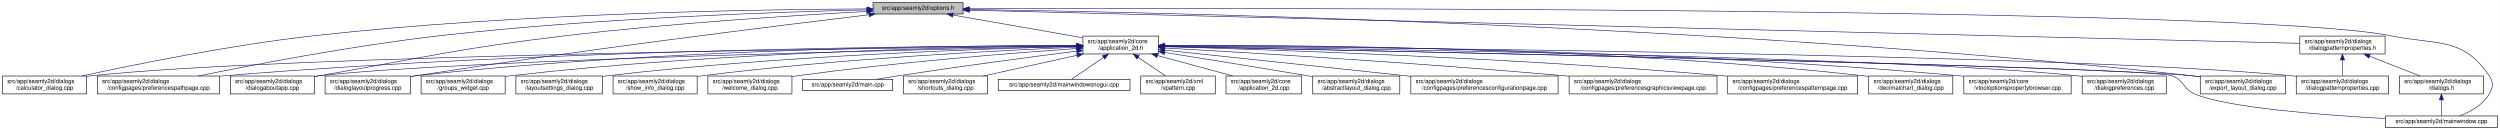
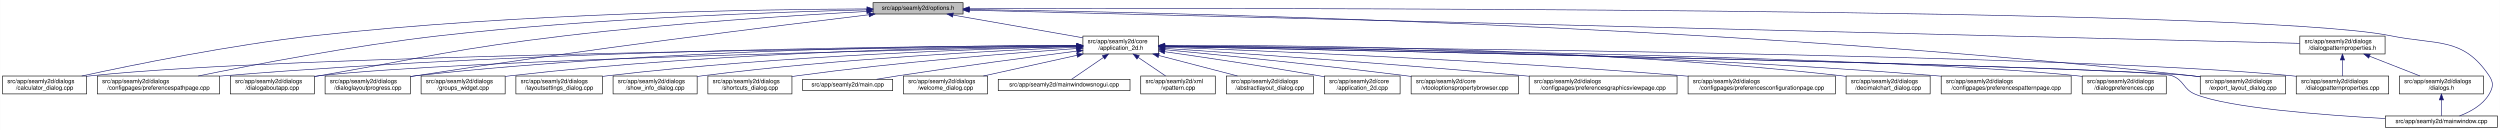
<svg xmlns="http://www.w3.org/2000/svg" xmlns:xlink="http://www.w3.org/1999/xlink" width="4193pt" height="218pt" viewBox="0.00 0.00 4192.50 218.00">
  <g id="graph0" class="graph" transform="scale(1 1) rotate(0) translate(4 214)">
    <polygon fill="white" stroke="transparent" points="-4,4 -4,-214 4188.5,-214 4188.5,4 -4,4" />
    <g id="node1" class="node">
      <g id="a_node1">
        <a xlink:title=" ">
          <polygon fill="#bfbfbf" stroke="black" points="1460,-190.5 1460,-209.5 1611,-209.5 1611,-190.5 1460,-190.5" />
          <text text-anchor="middle" x="1535.5" y="-197.5" font-family="Helvetica,sans-Serif" font-size="10.00">src/app/seamly2d/options.h</text>
        </a>
      </g>
    </g>
    <g id="node2" class="node">
      <g id="a_node2">
        <a xlink:href="../../d7/d61/application__2d_8h.html" target="_top" xlink:title=" ">
          <polygon fill="white" stroke="black" points="1812,-123.5 1812,-153.5 1939,-153.5 1939,-123.5 1812,-123.5" />
          <text text-anchor="start" x="1820" y="-141.5" font-family="Helvetica,sans-Serif" font-size="10.00">src/app/seamly2d/core</text>
          <text text-anchor="middle" x="1875.5" y="-130.5" font-family="Helvetica,sans-Serif" font-size="10.00">/application_2d.h</text>
        </a>
      </g>
    </g>
    <g id="edge1" class="edge">
      <path fill="none" stroke="midnightblue" d="M1594.4,-188.69C1655.09,-178.07 1749.41,-161.57 1811.8,-150.65" />
      <polygon fill="midnightblue" stroke="midnightblue" points="1593.46,-185.3 1584.21,-190.48 1594.67,-192.2 1593.46,-185.3" />
    </g>
-     <g id="node5" class="node">
-       <g id="a_node5">
+     <g id="node4" class="node">
+       <g id="a_node4">
        <a xlink:href="../../d7/dfa/calculator__dialog_8cpp.html" target="_top" xlink:title=" ">
          <polygon fill="white" stroke="black" points="0,-56.5 0,-86.5 141,-86.5 141,-56.5 0,-56.5" />
          <text text-anchor="start" x="8" y="-74.5" font-family="Helvetica,sans-Serif" font-size="10.00">src/app/seamly2d/dialogs</text>
          <text text-anchor="middle" x="70.5" y="-63.5" font-family="Helvetica,sans-Serif" font-size="10.00">/calculator_dialog.cpp</text>
        </a>
      </g>
    </g>
    <g id="edge25" class="edge">
      <path fill="none" stroke="midnightblue" d="M1449.68,-199.06C1274.6,-198.32 863.84,-192.25 521.5,-154 381.54,-138.36 219.52,-105.39 132.85,-86.53" />
      <polygon fill="midnightblue" stroke="midnightblue" points="1449.85,-202.56 1459.86,-199.1 1449.88,-195.56 1449.85,-202.56" />
    </g>
-     <g id="node10" class="node">
-       <g id="a_node10">
+     <g id="node9" class="node">
+       <g id="a_node9">
        <a xlink:href="../../dc/d20/preferencespathpage_8cpp.html" target="_top" xlink:title=" ">
          <polygon fill="white" stroke="black" points="159,-56.5 159,-86.5 364,-86.5 364,-56.5 159,-56.5" />
          <text text-anchor="start" x="167" y="-74.5" font-family="Helvetica,sans-Serif" font-size="10.00">src/app/seamly2d/dialogs</text>
          <text text-anchor="middle" x="261.5" y="-63.5" font-family="Helvetica,sans-Serif" font-size="10.00">/configpages/preferencespathpage.cpp</text>
        </a>
      </g>
    </g>
    <g id="edge26" class="edge">
      <path fill="none" stroke="midnightblue" d="M1449.66,-197.44C1302.46,-194.03 992.61,-183.69 732.5,-154 587.39,-137.44 419.18,-105.13 328.23,-86.55" />
      <polygon fill="midnightblue" stroke="midnightblue" points="1449.9,-200.94 1459.97,-197.67 1450.05,-193.94 1449.9,-200.94" />
    </g>
-     <g id="node11" class="node">
-       <g id="a_node11">
+     <g id="node12" class="node">
+       <g id="a_node12">
        <a xlink:href="../../dd/d64/dialogaboutapp_8cpp.html" target="_top" xlink:title=" ">
          <polygon fill="white" stroke="black" points="382,-56.5 382,-86.5 523,-86.5 523,-56.5 382,-56.5" />
          <text text-anchor="start" x="390" y="-74.5" font-family="Helvetica,sans-Serif" font-size="10.00">src/app/seamly2d/dialogs</text>
          <text text-anchor="middle" x="452.5" y="-63.5" font-family="Helvetica,sans-Serif" font-size="10.00">/dialogaboutapp.cpp</text>
        </a>
      </g>
    </g>
    <g id="edge27" class="edge">
      <path fill="none" stroke="midnightblue" d="M1449.42,-194.77C1334,-188.56 1122.83,-175.36 943.5,-154 759.29,-132.06 714.3,-118.64 531.5,-87 528.75,-86.52 525.95,-86.03 523.12,-85.54" />
      <polygon fill="midnightblue" stroke="midnightblue" points="1449.43,-198.27 1459.6,-195.31 1449.8,-191.28 1449.43,-198.27" />
    </g>
-     <g id="node12" class="node">
-       <g id="a_node12">
+     <g id="node13" class="node">
+       <g id="a_node13">
        <a xlink:href="../../d6/d89/dialoglayoutprogress_8cpp.html" target="_top" xlink:title=" ">
          <polygon fill="white" stroke="black" points="541,-56.5 541,-86.5 684,-86.5 684,-56.5 541,-56.5" />
          <text text-anchor="start" x="549" y="-74.5" font-family="Helvetica,sans-Serif" font-size="10.00">src/app/seamly2d/dialogs</text>
          <text text-anchor="middle" x="612.5" y="-63.5" font-family="Helvetica,sans-Serif" font-size="10.00">/dialoglayoutprogress.cpp</text>
        </a>
      </g>
    </g>
    <g id="edge28" class="edge">
      <path fill="none" stroke="midnightblue" d="M1453.14,-189.29C1302.21,-171.22 971.25,-130.31 693.5,-87 690.39,-86.52 687.22,-86.01 684.02,-85.48" />
      <polygon fill="midnightblue" stroke="midnightblue" points="1452.91,-192.79 1463.26,-190.5 1453.74,-185.84 1452.91,-192.79" />
    </g>
    <g id="node15" class="node">
      <g id="a_node15">
        <a xlink:href="../../dd/d54/export__layout__dialog_8cpp.html" target="_top" xlink:title=" ">
          <polygon fill="white" stroke="black" points="3686,-56.5 3686,-86.5 3829,-86.5 3829,-56.5 3686,-56.5" />
          <text text-anchor="start" x="3694" y="-74.5" font-family="Helvetica,sans-Serif" font-size="10.00">src/app/seamly2d/dialogs</text>
          <text text-anchor="middle" x="3757.5" y="-63.5" font-family="Helvetica,sans-Serif" font-size="10.00">/export_layout_dialog.cpp</text>
        </a>
      </g>
    </g>
    <g id="edge33" class="edge">
      <path fill="none" stroke="midnightblue" d="M1621.45,-198.03C1911.14,-193.99 2878.09,-174.4 3671.5,-87 3676.17,-86.49 3680.96,-85.88 3685.79,-85.22" />
      <polygon fill="midnightblue" stroke="midnightblue" points="1621.38,-194.53 1611.43,-198.16 1621.48,-201.53 1621.38,-194.53" />
    </g>
    <g id="node25" class="node">
      <g id="a_node25">
        <a xlink:href="../../d8/dd9/mainwindow_8cpp.html" target="_top" xlink:title=" ">
          <polygon fill="white" stroke="black" points="3996.5,-0.5 3996.5,-19.5 4184.5,-19.5 4184.5,-0.5 3996.5,-0.5" />
          <text text-anchor="middle" x="4090.5" y="-7.5" font-family="Helvetica,sans-Serif" font-size="10.00">src/app/seamly2d/mainwindow.cpp</text>
        </a>
      </g>
    </g>
    <g id="edge34" class="edge">
      <path fill="none" stroke="midnightblue" d="M1621.6,-199.3C2030.73,-200.47 3768.5,-202.53 4005.5,-154 4083.04,-138.12 4126.3,-152.66 4170.5,-87 4178.19,-75.57 4177.46,-67.89 4170.5,-56 4159.8,-37.71 4138.63,-26.27 4120.75,-19.51" />
      <polygon fill="midnightblue" stroke="midnightblue" points="1621.33,-195.8 1611.32,-199.27 1621.31,-202.8 1621.33,-195.8" />
    </g>
    <g id="node26" class="node">
      <g id="a_node26">
        <a xlink:href="../../d5/d4e/dialogpatternproperties_8h.html" target="_top" xlink:title=" ">
          <polygon fill="white" stroke="black" points="3853,-123.5 3853,-153.5 3996,-153.5 3996,-123.5 3853,-123.5" />
          <text text-anchor="start" x="3861" y="-141.5" font-family="Helvetica,sans-Serif" font-size="10.00">src/app/seamly2d/dialogs</text>
          <text text-anchor="middle" x="3924.5" y="-130.5" font-family="Helvetica,sans-Serif" font-size="10.00">/dialogpatternproperties.h</text>
        </a>
      </g>
    </g>
    <g id="edge29" class="edge">
      <path fill="none" stroke="midnightblue" d="M1621.31,-196.86C1998.47,-187.47 3505.67,-149.93 3852.9,-141.28" />
      <polygon fill="midnightblue" stroke="midnightblue" points="1621.19,-193.36 1611.28,-197.11 1621.36,-200.36 1621.19,-193.36" />
    </g>
    <g id="node3" class="node">
      <g id="a_node3">
-         <a xlink:href="../../df/d3e/application__2d_8cpp.html" target="_top" xlink:title=" ">
-           <polygon fill="white" stroke="black" points="2052,-56.5 2052,-86.5 2179,-86.5 2179,-56.5 2052,-56.5" />
-           <text text-anchor="start" x="2060" y="-74.5" font-family="Helvetica,sans-Serif" font-size="10.00">src/app/seamly2d/core</text>
-           <text text-anchor="middle" x="2115.5" y="-63.5" font-family="Helvetica,sans-Serif" font-size="10.00">/application_2d.cpp</text>
+         <a xlink:href="../../dd/db4/abstractlayout__dialog_8cpp.html" target="_top" xlink:title=" ">
+           <polygon fill="white" stroke="black" points="2052.5,-56.5 2052.5,-86.5 2198.5,-86.5 2198.5,-56.5 2052.5,-56.5" />
+           <text text-anchor="start" x="2060.5" y="-74.5" font-family="Helvetica,sans-Serif" font-size="10.00">src/app/seamly2d/dialogs</text>
+           <text text-anchor="middle" x="2125.5" y="-63.5" font-family="Helvetica,sans-Serif" font-size="10.00">/abstractlayout_dialog.cpp</text>
        </a>
      </g>
    </g>
    <g id="edge2" class="edge">
-       <path fill="none" stroke="midnightblue" d="M1936.98,-120.85C1976.11,-110.25 2026.23,-96.68 2063.4,-86.61" />
-       <polygon fill="midnightblue" stroke="midnightblue" points="1936.02,-117.48 1927.28,-123.48 1937.85,-124.24 1936.02,-117.48" />
-     </g>
-     <g id="node4" class="node">
-       <g id="a_node4">
-         <a xlink:href="../../dd/db4/abstractlayout__dialog_8cpp.html" target="_top" xlink:title=" ">
-           <polygon fill="white" stroke="black" points="2197.5,-56.5 2197.5,-86.5 2343.5,-86.5 2343.5,-56.5 2197.5,-56.5" />
-           <text text-anchor="start" x="2205.5" y="-74.5" font-family="Helvetica,sans-Serif" font-size="10.00">src/app/seamly2d/dialogs</text>
-           <text text-anchor="middle" x="2270.5" y="-63.5" font-family="Helvetica,sans-Serif" font-size="10.00">/abstractlayout_dialog.cpp</text>
-         </a>
-       </g>
+       <path fill="none" stroke="midnightblue" d="M1939.28,-120.92C1980.08,-110.31 2032.43,-96.7 2071.23,-86.61" />
+       <polygon fill="midnightblue" stroke="midnightblue" points="1938.24,-117.57 1929.44,-123.48 1940,-124.35 1938.24,-117.57" />
    </g>
    <g id="edge3" class="edge">
-       <path fill="none" stroke="midnightblue" d="M1949.01,-125.96C2012.47,-115.92 2106.59,-100.85 2188.5,-87 2191.35,-86.52 2194.26,-86.02 2197.19,-85.52" />
-       <polygon fill="midnightblue" stroke="midnightblue" points="1948.42,-122.51 1939.09,-127.53 1949.51,-129.42 1948.42,-122.51" />
-     </g>
-     <g id="edge4" class="edge">
      <path fill="none" stroke="midnightblue" d="M1801.31,-136.83C1514.38,-134.03 477.11,-121.65 149.5,-87 146.73,-86.71 143.9,-86.37 141.06,-86" />
      <polygon fill="midnightblue" stroke="midnightblue" points="1801.57,-140.34 1811.6,-136.93 1801.64,-133.34 1801.57,-140.34" />
    </g>
+     <g id="node5" class="node">
+       <g id="a_node5">
+         <a xlink:href="../../df/d3e/application__2d_8cpp.html" target="_top" xlink:title=" ">
+           <polygon fill="white" stroke="black" points="2217,-56.5 2217,-86.5 2344,-86.5 2344,-56.5 2217,-56.5" />
+           <text text-anchor="start" x="2225" y="-74.5" font-family="Helvetica,sans-Serif" font-size="10.00">src/app/seamly2d/core</text>
+           <text text-anchor="middle" x="2280.5" y="-63.5" font-family="Helvetica,sans-Serif" font-size="10.00">/application_2d.cpp</text>
+         </a>
+       </g>
+     </g>
+     <g id="edge4" class="edge">
+       <path fill="none" stroke="midnightblue" d="M1949.38,-127.24C2016.76,-117.64 2119.01,-102.51 2207.5,-87 2210.55,-86.46 2213.68,-85.9 2216.83,-85.32" />
+       <polygon fill="midnightblue" stroke="midnightblue" points="1948.69,-123.8 1939.29,-128.67 1949.68,-130.73 1948.69,-123.8" />
+     </g>
    <g id="node6" class="node">
      <g id="a_node6">
-         <a xlink:href="../../d2/d2d/preferencesconfigurationpage_8cpp.html" target="_top" xlink:title=" ">
-           <polygon fill="white" stroke="black" points="2362,-56.5 2362,-86.5 2609,-86.5 2609,-56.5 2362,-56.5" />
-           <text text-anchor="start" x="2370" y="-74.5" font-family="Helvetica,sans-Serif" font-size="10.00">src/app/seamly2d/dialogs</text>
-           <text text-anchor="middle" x="2485.5" y="-63.5" font-family="Helvetica,sans-Serif" font-size="10.00">/configpages/preferencesconfigurationpage.cpp</text>
+         <a xlink:href="../../d2/d00/vtooloptionspropertybrowser_8cpp.html" target="_top" xlink:title=" ">
+           <polygon fill="white" stroke="black" points="2362.5,-56.5 2362.5,-86.5 2542.5,-86.5 2542.5,-56.5 2362.5,-56.5" />
+           <text text-anchor="start" x="2370.5" y="-74.5" font-family="Helvetica,sans-Serif" font-size="10.00">src/app/seamly2d/core</text>
+           <text text-anchor="middle" x="2452.5" y="-63.5" font-family="Helvetica,sans-Serif" font-size="10.00">/vtooloptionspropertybrowser.cpp</text>
        </a>
      </g>
    </g>
    <g id="edge5" class="edge">
-       <path fill="none" stroke="midnightblue" d="M1949.11,-129.78C2042.81,-119.93 2209.7,-102.34 2352.5,-87 2355.62,-86.67 2358.78,-86.33 2361.96,-85.98" />
-       <polygon fill="midnightblue" stroke="midnightblue" points="1948.74,-126.3 1939.16,-130.82 1949.47,-133.26 1948.74,-126.3" />
+       <path fill="none" stroke="midnightblue" d="M1949.36,-130.63C2043.37,-121.66 2210.71,-104.99 2353.5,-87 2356.43,-86.63 2359.41,-86.25 2362.41,-85.85" />
+       <polygon fill="midnightblue" stroke="midnightblue" points="1949,-127.14 1939.38,-131.57 1949.67,-134.11 1949,-127.14" />
    </g>
    <g id="node7" class="node">
      <g id="a_node7">
        <a xlink:href="../../d9/d70/preferencesgraphicsviewpage_8cpp.html" target="_top" xlink:title=" ">
-           <polygon fill="white" stroke="black" points="2627.5,-56.5 2627.5,-86.5 2875.5,-86.5 2875.5,-56.5 2627.5,-56.5" />
-           <text text-anchor="start" x="2635.5" y="-74.5" font-family="Helvetica,sans-Serif" font-size="10.00">src/app/seamly2d/dialogs</text>
-           <text text-anchor="middle" x="2751.5" y="-63.5" font-family="Helvetica,sans-Serif" font-size="10.00">/configpages/preferencesgraphicsviewpage.cpp</text>
+           <polygon fill="white" stroke="black" points="2560.5,-56.5 2560.5,-86.5 2808.5,-86.5 2808.5,-56.5 2560.5,-56.5" />
+           <text text-anchor="start" x="2568.5" y="-74.5" font-family="Helvetica,sans-Serif" font-size="10.00">src/app/seamly2d/dialogs</text>
+           <text text-anchor="middle" x="2684.5" y="-63.5" font-family="Helvetica,sans-Serif" font-size="10.00">/configpages/preferencesgraphicsviewpage.cpp</text>
        </a>
      </g>
    </g>
    <g id="edge6" class="edge">
-       <path fill="none" stroke="midnightblue" d="M1949.3,-133.48C2082.9,-125.99 2373.74,-108.65 2618.5,-87 2621.39,-86.74 2624.32,-86.48 2627.27,-86.21" />
-       <polygon fill="midnightblue" stroke="midnightblue" points="1948.97,-130 1939.18,-134.05 1949.36,-136.98 1948.97,-130" />
+       <path fill="none" stroke="midnightblue" d="M1949.58,-132.79C2074.03,-124.7 2332.92,-107.07 2551.5,-87 2554.39,-86.73 2557.32,-86.46 2560.27,-86.18" />
+       <polygon fill="midnightblue" stroke="midnightblue" points="1949.16,-129.31 1939.4,-133.45 1949.61,-136.3 1949.16,-129.31" />
    </g>
    <g id="node8" class="node">
      <g id="a_node8">
-         <a xlink:href="../../dc/d63/preferencespatternpage_8cpp.html" target="_top" xlink:title=" ">
-           <polygon fill="white" stroke="black" points="2893.5,-56.5 2893.5,-86.5 3111.5,-86.5 3111.5,-56.5 2893.5,-56.5" />
-           <text text-anchor="start" x="2901.5" y="-74.5" font-family="Helvetica,sans-Serif" font-size="10.00">src/app/seamly2d/dialogs</text>
-           <text text-anchor="middle" x="3002.5" y="-63.5" font-family="Helvetica,sans-Serif" font-size="10.00">/configpages/preferencespatternpage.cpp</text>
+         <a xlink:href="../../d2/d2d/preferencesconfigurationpage_8cpp.html" target="_top" xlink:title=" ">
+           <polygon fill="white" stroke="black" points="2827,-56.5 2827,-86.5 3074,-86.5 3074,-56.5 2827,-56.5" />
+           <text text-anchor="start" x="2835" y="-74.5" font-family="Helvetica,sans-Serif" font-size="10.00">src/app/seamly2d/dialogs</text>
+           <text text-anchor="middle" x="2950.5" y="-63.5" font-family="Helvetica,sans-Serif" font-size="10.00">/configpages/preferencesconfigurationpage.cpp</text>
        </a>
      </g>
    </g>
    <g id="edge7" class="edge">
-       <path fill="none" stroke="midnightblue" d="M1949.21,-135.64C2116.01,-131.02 2535.12,-117.17 2884.5,-87 2887.38,-86.75 2890.3,-86.49 2893.24,-86.21" />
-       <polygon fill="midnightblue" stroke="midnightblue" points="1948.96,-132.14 1939.06,-135.91 1949.16,-139.14 1948.96,-132.14" />
-     </g>
-     <g id="node9" class="node">
-       <g id="a_node9">
-         <a xlink:href="../../dd/dc2/decimalchart__dialog_8cpp.html" target="_top" xlink:title=" ">
-           <polygon fill="white" stroke="black" points="3130,-56.5 3130,-86.5 3271,-86.5 3271,-56.5 3130,-56.5" />
-           <text text-anchor="start" x="3138" y="-74.5" font-family="Helvetica,sans-Serif" font-size="10.00">src/app/seamly2d/dialogs</text>
-           <text text-anchor="middle" x="3200.5" y="-63.5" font-family="Helvetica,sans-Serif" font-size="10.00">/decimalchart_dialog.cpp</text>
-         </a>
-       </g>
+       <path fill="none" stroke="midnightblue" d="M1949.4,-134.92C2108.38,-129.07 2494.64,-113.23 2817.5,-87 2820.63,-86.75 2823.79,-86.48 2826.98,-86.2" />
+       <polygon fill="midnightblue" stroke="midnightblue" points="1949.13,-131.43 1939.26,-135.29 1949.38,-138.43 1949.13,-131.43" />
    </g>
    <g id="edge8" class="edge">
-       <path fill="none" stroke="midnightblue" d="M1949.25,-138.07C2142.26,-138.79 2677.96,-135.84 3120.5,-87 3123.59,-86.66 3126.73,-86.27 3129.91,-85.84" />
-       <polygon fill="midnightblue" stroke="midnightblue" points="1949.24,-134.57 1939.22,-138.03 1949.21,-141.57 1949.24,-134.57" />
-     </g>
-     <g id="edge9" class="edge">
      <path fill="none" stroke="midnightblue" d="M1801.57,-137.53C1582.85,-137.09 920.01,-131.85 372.5,-87 369.79,-86.78 367.04,-86.54 364.27,-86.28" />
      <polygon fill="midnightblue" stroke="midnightblue" points="1801.64,-141.03 1811.65,-137.55 1801.65,-134.03 1801.64,-141.03" />
    </g>
+     <g id="node10" class="node">
+       <g id="a_node10">
+         <a xlink:href="../../dd/dc2/decimalchart__dialog_8cpp.html" target="_top" xlink:title=" ">
+           <polygon fill="white" stroke="black" points="3092,-56.5 3092,-86.5 3233,-86.5 3233,-56.5 3092,-56.5" />
+           <text text-anchor="start" x="3100" y="-74.5" font-family="Helvetica,sans-Serif" font-size="10.00">src/app/seamly2d/dialogs</text>
+           <text text-anchor="middle" x="3162.5" y="-63.5" font-family="Helvetica,sans-Serif" font-size="10.00">/decimalchart_dialog.cpp</text>
+         </a>
+       </g>
+     </g>
+     <g id="edge9" class="edge">
+       <path fill="none" stroke="midnightblue" d="M1949.37,-137.99C2138.59,-138.49 2655.92,-134.94 3083.5,-87 3086.27,-86.69 3089.09,-86.34 3091.94,-85.96" />
+       <polygon fill="midnightblue" stroke="midnightblue" points="1949.27,-134.49 1939.26,-137.96 1949.25,-141.49 1949.27,-134.49" />
+     </g>
+     <g id="node11" class="node">
+       <g id="a_node11">
+         <a xlink:href="../../dc/d63/preferencespatternpage_8cpp.html" target="_top" xlink:title=" ">
+           <polygon fill="white" stroke="black" points="3251.5,-56.5 3251.5,-86.5 3469.5,-86.5 3469.5,-56.5 3251.5,-56.5" />
+           <text text-anchor="start" x="3259.5" y="-74.5" font-family="Helvetica,sans-Serif" font-size="10.00">src/app/seamly2d/dialogs</text>
+           <text text-anchor="middle" x="3360.5" y="-63.5" font-family="Helvetica,sans-Serif" font-size="10.00">/configpages/preferencespatternpage.cpp</text>
+         </a>
+       </g>
+     </g>
    <g id="edge10" class="edge">
+       <path fill="none" stroke="midnightblue" d="M1949.39,-136.99C2154.77,-135.08 2749.82,-126.3 3242.5,-87 3245.38,-86.77 3248.3,-86.52 3251.24,-86.26" />
+       <polygon fill="midnightblue" stroke="midnightblue" points="1949.29,-133.49 1939.32,-137.08 1949.35,-140.49 1949.29,-133.49" />
+     </g>
+     <g id="edge11" class="edge">
      <path fill="none" stroke="midnightblue" d="M1801.61,-136.13C1557.87,-131.38 780.76,-114.41 531.5,-87 528.73,-86.7 525.91,-86.35 523.06,-85.97" />
      <polygon fill="midnightblue" stroke="midnightblue" points="1801.71,-139.63 1811.78,-136.32 1801.85,-132.63 1801.71,-139.63" />
    </g>
-     <g id="edge11" class="edge">
+     <g id="edge12" class="edge">
      <path fill="none" stroke="midnightblue" d="M1801.62,-137.79C1615.18,-137.76 1110.77,-133.05 693.5,-87 690.52,-86.67 687.48,-86.3 684.42,-85.89" />
      <polygon fill="midnightblue" stroke="midnightblue" points="1801.85,-141.29 1811.85,-137.78 1801.85,-134.29 1801.85,-141.29" />
-     </g>
-     <g id="node13" class="node">
-       <g id="a_node13">
-         <a xlink:href="../../d2/d00/vtooloptionspropertybrowser_8cpp.html" target="_top" xlink:title=" ">
-           <polygon fill="white" stroke="black" points="3289.5,-56.5 3289.5,-86.5 3469.5,-86.5 3469.5,-56.5 3289.5,-56.5" />
-           <text text-anchor="start" x="3297.5" y="-74.5" font-family="Helvetica,sans-Serif" font-size="10.00">src/app/seamly2d/core</text>
-           <text text-anchor="middle" x="3379.5" y="-63.5" font-family="Helvetica,sans-Serif" font-size="10.00">/vtooloptionspropertybrowser.cpp</text>
-         </a>
-       </g>
-     </g>
-     <g id="edge12" class="edge">
-       <path fill="none" stroke="midnightblue" d="M1949.26,-137.69C2158.38,-137.61 2772.83,-133.16 3280.5,-87 3283.44,-86.73 3286.43,-86.44 3289.44,-86.12" />
-       <polygon fill="midnightblue" stroke="midnightblue" points="1949.02,-134.19 1939.02,-137.69 1949.02,-141.19 1949.02,-134.19" />
    </g>
    <g id="node14" class="node">
      <g id="a_node14">
        <a xlink:href="../../d5/dc5/dialogpreferences_8cpp.html" target="_top" xlink:title=" ">
          <polygon fill="white" stroke="black" points="3488,-56.5 3488,-86.5 3629,-86.5 3629,-56.5 3488,-56.5" />
          <text text-anchor="start" x="3496" y="-74.5" font-family="Helvetica,sans-Serif" font-size="10.00">src/app/seamly2d/dialogs</text>
          <text text-anchor="middle" x="3558.5" y="-63.5" font-family="Helvetica,sans-Serif" font-size="10.00">/dialogpreferences.cpp</text>
        </a>
      </g>
    </g>
    <g id="edge13" class="edge">
      <path fill="none" stroke="midnightblue" d="M1949.36,-136.62C2222.62,-133.16 3176.08,-118.99 3478.5,-87 3481.59,-86.67 3484.74,-86.3 3487.91,-85.88" />
      <polygon fill="midnightblue" stroke="midnightblue" points="1949.11,-133.13 1939.16,-136.75 1949.2,-140.13 1949.11,-133.13" />
    </g>
    <g id="edge14" class="edge">
      <path fill="none" stroke="midnightblue" d="M1949.9,-136.02C2267.16,-129.62 3498.64,-103.92 3671.5,-87 3676.17,-86.54 3680.97,-85.98 3685.8,-85.35" />
      <polygon fill="midnightblue" stroke="midnightblue" points="1949.37,-132.53 1939.45,-136.23 1949.52,-139.53 1949.37,-132.53" />
    </g>
    <g id="node16" class="node">
      <g id="a_node16">
        <a xlink:href="../../d5/d18/dialogpatternproperties_8cpp.html" target="_top" xlink:title=" ">
          <polygon fill="white" stroke="black" points="3847,-56.5 3847,-86.5 4002,-86.5 4002,-56.5 3847,-56.5" />
          <text text-anchor="start" x="3855" y="-74.5" font-family="Helvetica,sans-Serif" font-size="10.00">src/app/seamly2d/dialogs</text>
          <text text-anchor="middle" x="3924.5" y="-63.5" font-family="Helvetica,sans-Serif" font-size="10.00">/dialogpatternproperties.cpp</text>
        </a>
      </g>
    </g>
    <g id="edge15" class="edge">
      <path fill="none" stroke="midnightblue" d="M1949.3,-137C2259.8,-134.67 3461.46,-123.45 3838.5,-87 3841.21,-86.74 3843.97,-86.44 3846.75,-86.11" />
      <polygon fill="midnightblue" stroke="midnightblue" points="1949.04,-133.5 1939.07,-137.07 1949.09,-140.5 1949.04,-133.5" />
    </g>
    <g id="node17" class="node">
      <g id="a_node17">
        <a xlink:href="../../db/d5c/groups__widget_8cpp.html" target="_top" xlink:title=" ">
          <polygon fill="white" stroke="black" points="702,-56.5 702,-86.5 843,-86.5 843,-56.5 702,-56.5" />
          <text text-anchor="start" x="710" y="-74.5" font-family="Helvetica,sans-Serif" font-size="10.00">src/app/seamly2d/dialogs</text>
          <text text-anchor="middle" x="772.5" y="-63.5" font-family="Helvetica,sans-Serif" font-size="10.00">/groups_widget.cpp</text>
        </a>
      </g>
    </g>
    <g id="edge16" class="edge">
      <path fill="none" stroke="midnightblue" d="M1801.81,-137.14C1633.2,-135.6 1206.54,-127.65 852.5,-87 849.41,-86.65 846.27,-86.25 843.1,-85.81" />
      <polygon fill="midnightblue" stroke="midnightblue" points="1801.79,-140.64 1811.82,-137.23 1801.85,-133.64 1801.79,-140.64" />
    </g>
    <g id="node18" class="node">
      <g id="a_node18">
        <a xlink:href="../../d0/dfa/layoutsettings__dialog_8cpp.html" target="_top" xlink:title=" ">
          <polygon fill="white" stroke="black" points="861,-56.5 861,-86.5 1006,-86.5 1006,-56.5 861,-56.5" />
          <text text-anchor="start" x="869" y="-74.5" font-family="Helvetica,sans-Serif" font-size="10.00">src/app/seamly2d/dialogs</text>
          <text text-anchor="middle" x="933.5" y="-63.5" font-family="Helvetica,sans-Serif" font-size="10.00">/layoutsettings_dialog.cpp</text>
        </a>
      </g>
    </g>
    <g id="edge17" class="edge">
      <path fill="none" stroke="midnightblue" d="M1801.5,-136.05C1652.33,-132.5 1305.08,-120.99 1015.5,-87 1012.48,-86.65 1009.41,-86.25 1006.31,-85.83" />
      <polygon fill="midnightblue" stroke="midnightblue" points="1801.81,-139.56 1811.89,-136.3 1801.98,-132.56 1801.81,-139.56" />
    </g>
    <g id="node19" class="node">
      <g id="a_node19">
        <a xlink:href="../../d2/df4/show__info__dialog_8cpp.html" target="_top" xlink:title=" ">
          <polygon fill="white" stroke="black" points="1024,-56.5 1024,-86.5 1165,-86.5 1165,-56.5 1024,-56.5" />
          <text text-anchor="start" x="1032" y="-74.5" font-family="Helvetica,sans-Serif" font-size="10.00">src/app/seamly2d/dialogs</text>
          <text text-anchor="middle" x="1094.5" y="-63.5" font-family="Helvetica,sans-Serif" font-size="10.00">/show_info_dialog.cpp</text>
        </a>
      </g>
    </g>
    <g id="edge18" class="edge">
      <path fill="none" stroke="midnightblue" d="M1801.88,-134.8C1673.9,-129.52 1402.27,-115.76 1174.5,-87 1171.42,-86.61 1168.28,-86.18 1165.11,-85.72" />
      <polygon fill="midnightblue" stroke="midnightblue" points="1801.83,-138.3 1811.96,-135.21 1802.11,-131.31 1801.83,-138.3" />
    </g>
    <g id="node20" class="node">
      <g id="a_node20">
-         <a xlink:href="../../df/d69/welcome__dialog_8cpp.html" target="_top" xlink:title=" ">
+         <a xlink:href="../../dd/d84/shortcuts__dialog_8cpp.html" target="_top" xlink:title=" ">
          <polygon fill="white" stroke="black" points="1183,-56.5 1183,-86.5 1324,-86.5 1324,-56.5 1183,-56.5" />
          <text text-anchor="start" x="1191" y="-74.5" font-family="Helvetica,sans-Serif" font-size="10.00">src/app/seamly2d/dialogs</text>
-           <text text-anchor="middle" x="1253.5" y="-63.5" font-family="Helvetica,sans-Serif" font-size="10.00">/welcome_dialog.cpp</text>
+           <text text-anchor="middle" x="1253.5" y="-63.5" font-family="Helvetica,sans-Serif" font-size="10.00">/shortcuts_dialog.cpp</text>
        </a>
      </g>
    </g>
    <g id="edge19" class="edge">
      <path fill="none" stroke="midnightblue" d="M1801.75,-132.66C1697.25,-125.34 1500.23,-109.83 1333.5,-87 1330.42,-86.58 1327.28,-86.12 1324.12,-85.64" />
      <polygon fill="midnightblue" stroke="midnightblue" points="1801.66,-136.16 1811.88,-133.36 1802.15,-129.18 1801.66,-136.16" />
    </g>
    <g id="node21" class="node">
      <g id="a_node21">
        <a xlink:href="../../dc/d14/app_2seamly2d_2main_8cpp.html" target="_top" xlink:title=" ">
          <polygon fill="white" stroke="black" points="1342,-62 1342,-81 1493,-81 1493,-62 1342,-62" />
          <text text-anchor="middle" x="1417.5" y="-69" font-family="Helvetica,sans-Serif" font-size="10.00">src/app/seamly2d/main.cpp</text>
        </a>
      </g>
    </g>
    <g id="edge20" class="edge">
      <path fill="none" stroke="midnightblue" d="M1801.39,-128.23C1726.04,-118.62 1605.99,-102.83 1502.5,-87 1490.66,-85.19 1477.92,-83.09 1466,-81.07" />
      <polygon fill="midnightblue" stroke="midnightblue" points="1801.35,-131.75 1811.71,-129.54 1802.24,-124.81 1801.35,-131.75" />
    </g>
    <g id="node22" class="node">
      <g id="a_node22">
-         <a xlink:href="../../dd/d84/shortcuts__dialog_8cpp.html" target="_top" xlink:title=" ">
+         <a xlink:href="../../df/d69/welcome__dialog_8cpp.html" target="_top" xlink:title=" ">
          <polygon fill="white" stroke="black" points="1511,-56.5 1511,-86.5 1652,-86.5 1652,-56.5 1511,-56.5" />
          <text text-anchor="start" x="1519" y="-74.5" font-family="Helvetica,sans-Serif" font-size="10.00">src/app/seamly2d/dialogs</text>
-           <text text-anchor="middle" x="1581.5" y="-63.5" font-family="Helvetica,sans-Serif" font-size="10.00">/shortcuts_dialog.cpp</text>
+           <text text-anchor="middle" x="1581.5" y="-63.5" font-family="Helvetica,sans-Serif" font-size="10.00">/welcome_dialog.cpp</text>
        </a>
      </g>
    </g>
    <g id="edge21" class="edge">
      <path fill="none" stroke="midnightblue" d="M1802.3,-121.32C1753.98,-110.63 1691.3,-96.77 1645.07,-86.55" />
      <polygon fill="midnightblue" stroke="midnightblue" points="1801.55,-124.73 1812.07,-123.48 1803.06,-117.9 1801.55,-124.73" />
    </g>
    <g id="node23" class="node">
      <g id="a_node23">
        <a xlink:href="../../d8/de8/mainwindowsnogui_8cpp.html" target="_top" xlink:title=" ">
          <polygon fill="white" stroke="black" points="1670,-62 1670,-81 1891,-81 1891,-62 1670,-62" />
          <text text-anchor="middle" x="1780.5" y="-69" font-family="Helvetica,sans-Serif" font-size="10.00">src/app/seamly2d/mainwindowsnogui.cpp</text>
        </a>
      </g>
    </g>
    <g id="edge22" class="edge">
      <path fill="none" stroke="midnightblue" d="M1846.48,-117.64C1828.55,-105.37 1806.46,-90.26 1792.93,-81.01" />
      <polygon fill="midnightblue" stroke="midnightblue" points="1844.66,-120.64 1854.89,-123.4 1848.61,-114.86 1844.66,-120.64" />
    </g>
    <g id="node24" class="node">
      <g id="a_node24">
        <a xlink:href="../../d3/d49/vpattern_8cpp.html" target="_top" xlink:title=" ">
          <polygon fill="white" stroke="black" points="1909,-56.5 1909,-86.5 2034,-86.5 2034,-56.5 1909,-56.5" />
          <text text-anchor="start" x="1917" y="-74.5" font-family="Helvetica,sans-Serif" font-size="10.00">src/app/seamly2d/xml</text>
          <text text-anchor="middle" x="1971.5" y="-63.5" font-family="Helvetica,sans-Serif" font-size="10.00">/vpattern.cpp</text>
        </a>
      </g>
    </g>
    <g id="edge23" class="edge">
      <path fill="none" stroke="midnightblue" d="M1904.69,-117.73C1919.55,-107.68 1937.26,-95.68 1950.71,-86.58" />
      <polygon fill="midnightblue" stroke="midnightblue" points="1902.65,-114.89 1896.33,-123.4 1906.57,-120.69 1902.65,-114.89" />
    </g>
    <g id="edge24" class="edge">
      <path fill="none" stroke="midnightblue" d="M1949.62,-136.01C2279.3,-129.33 3598.24,-101.7 3638.5,-87 3659.3,-79.41 3657.02,-64.42 3677.5,-56 3733.28,-33.07 3892.46,-20.89 3996.12,-15.21" />
      <polygon fill="midnightblue" stroke="midnightblue" points="1949.16,-132.52 1939.23,-136.22 1949.3,-139.52 1949.16,-132.52" />
    </g>
    <g id="edge32" class="edge">
      <path fill="none" stroke="midnightblue" d="M3924.5,-113.11C3924.5,-104.15 3924.5,-94.32 3924.5,-86.58" />
      <polygon fill="midnightblue" stroke="midnightblue" points="3921,-113.4 3924.5,-123.4 3928,-113.4 3921,-113.4" />
    </g>
    <g id="node27" class="node">
      <g id="a_node27">
        <a xlink:href="../../d6/d64/dialogs_8h.html" target="_top" xlink:title=" ">
          <polygon fill="white" stroke="black" points="4020,-56.5 4020,-86.5 4161,-86.5 4161,-56.5 4020,-56.5" />
          <text text-anchor="start" x="4028" y="-74.5" font-family="Helvetica,sans-Serif" font-size="10.00">src/app/seamly2d/dialogs</text>
          <text text-anchor="middle" x="4090.5" y="-63.5" font-family="Helvetica,sans-Serif" font-size="10.00">/dialogs.h</text>
        </a>
      </g>
    </g>
    <g id="edge30" class="edge">
      <path fill="none" stroke="midnightblue" d="M3970.01,-119.68C3996.63,-109.26 4029.77,-96.28 4054.55,-86.58" />
      <polygon fill="midnightblue" stroke="midnightblue" points="3968.55,-116.49 3960.52,-123.4 3971.11,-123.01 3968.55,-116.49" />
    </g>
    <g id="edge31" class="edge">
      <path fill="none" stroke="midnightblue" d="M4090.5,-46.29C4090.5,-36.86 4090.5,-26.65 4090.5,-19.66" />
      <polygon fill="midnightblue" stroke="midnightblue" points="4087,-46.4 4090.5,-56.4 4094,-46.4 4087,-46.4" />
    </g>
  </g>
</svg>
